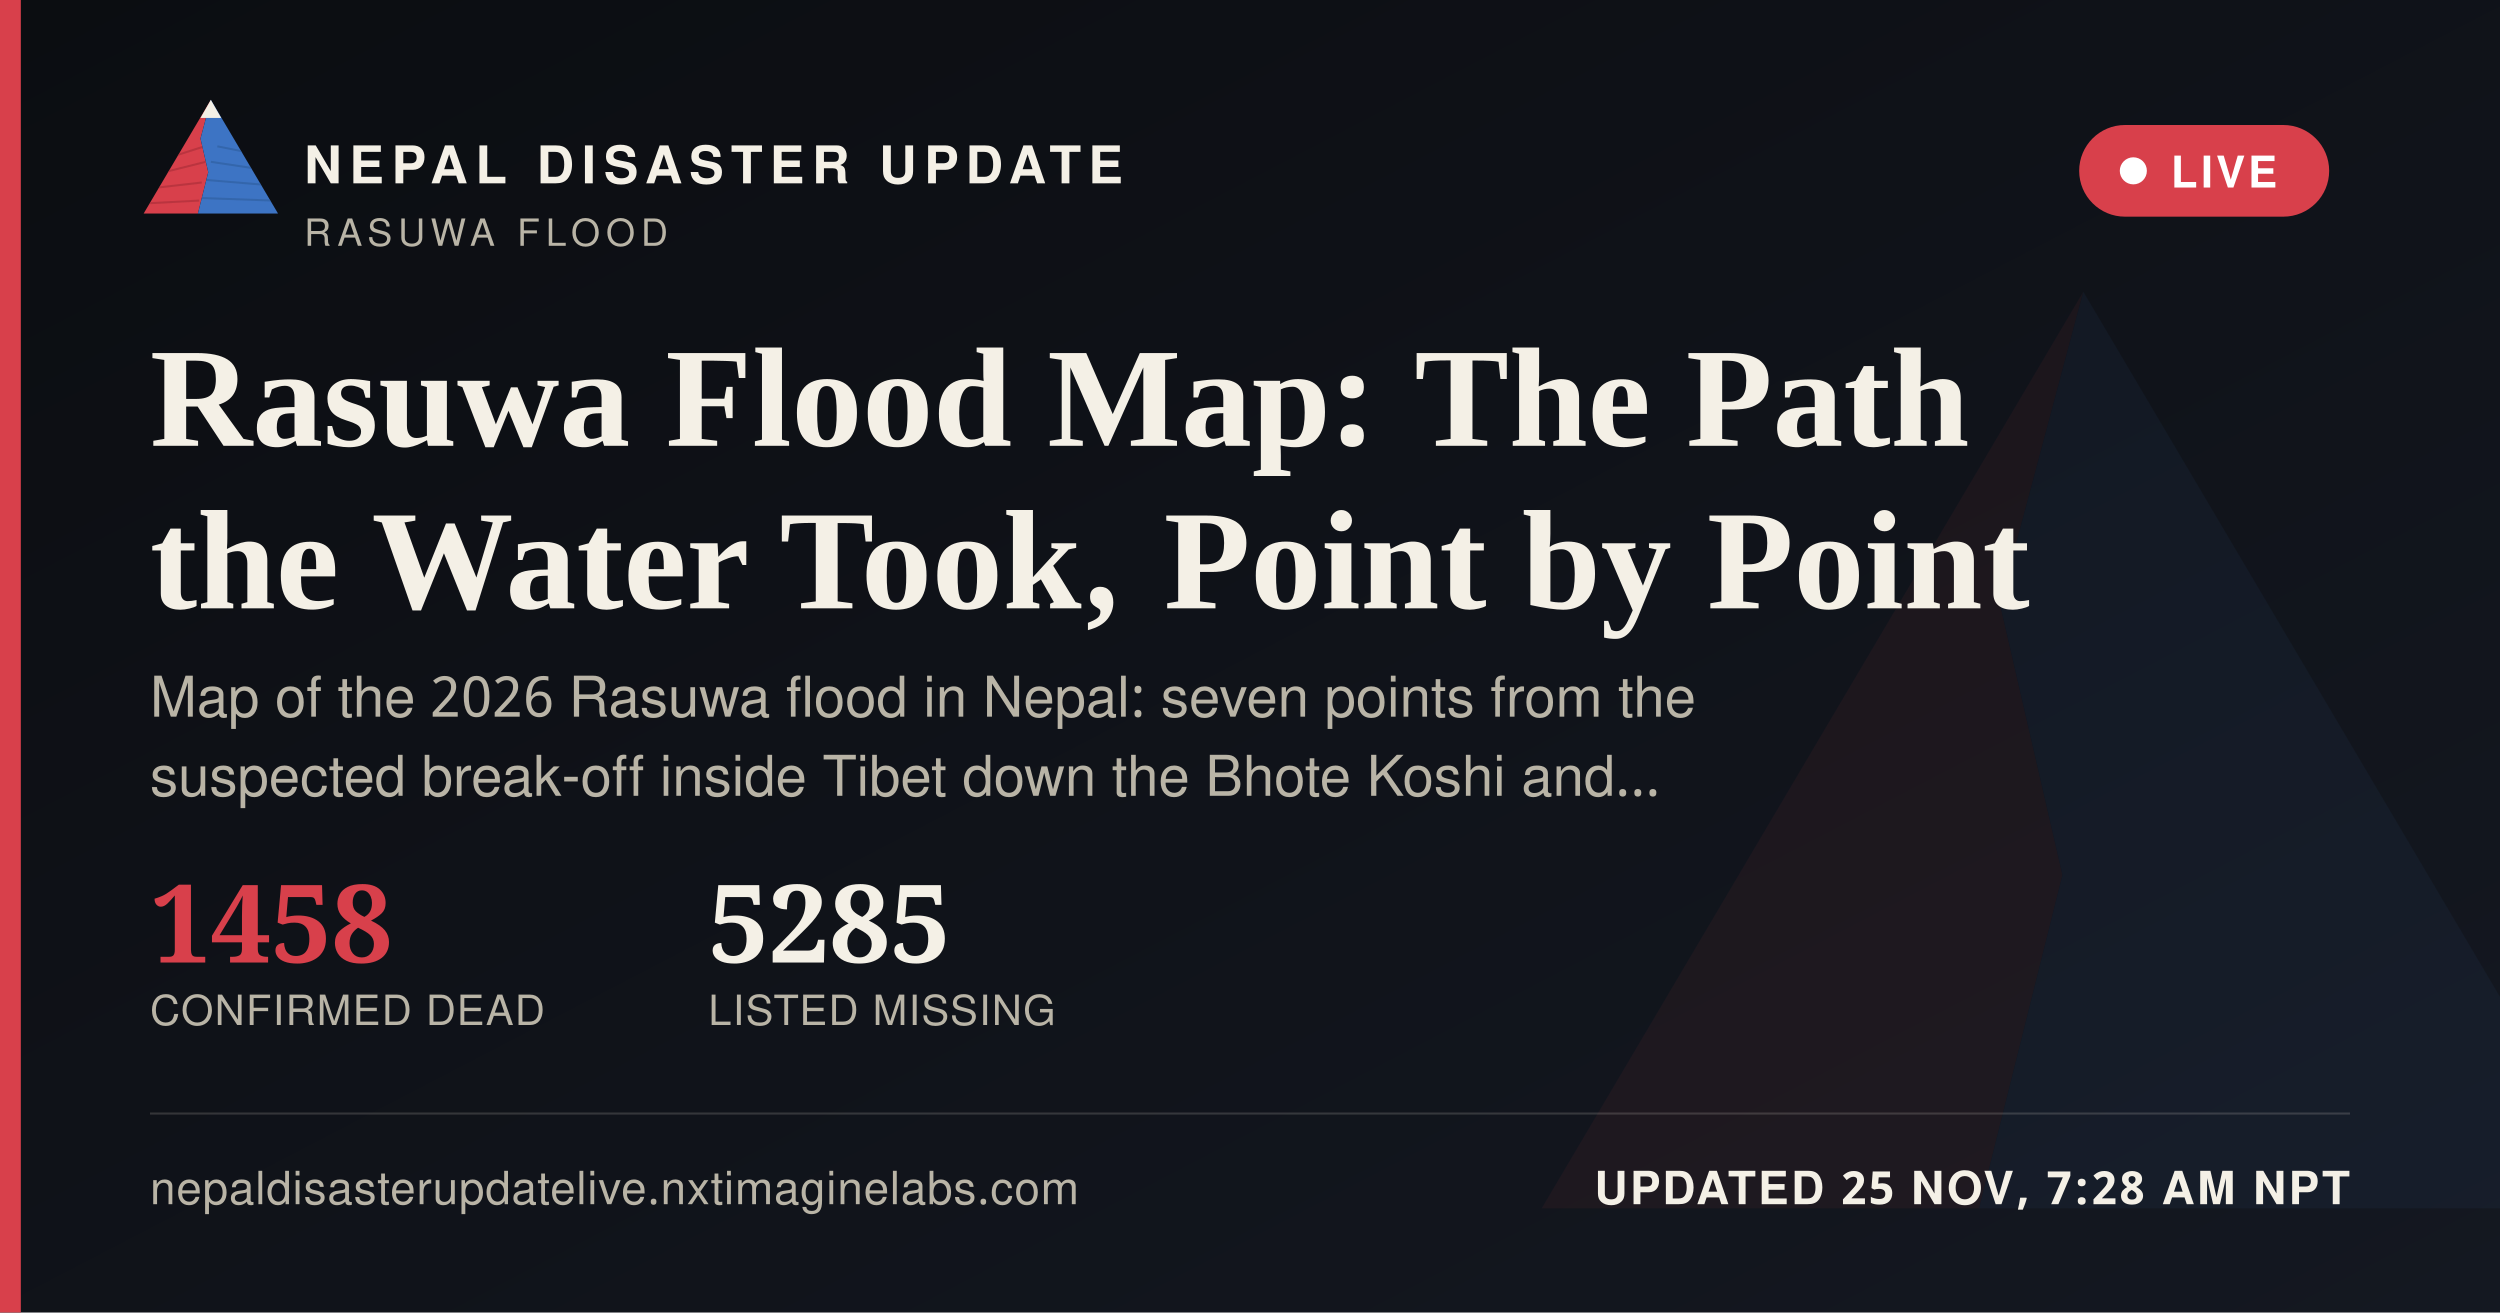
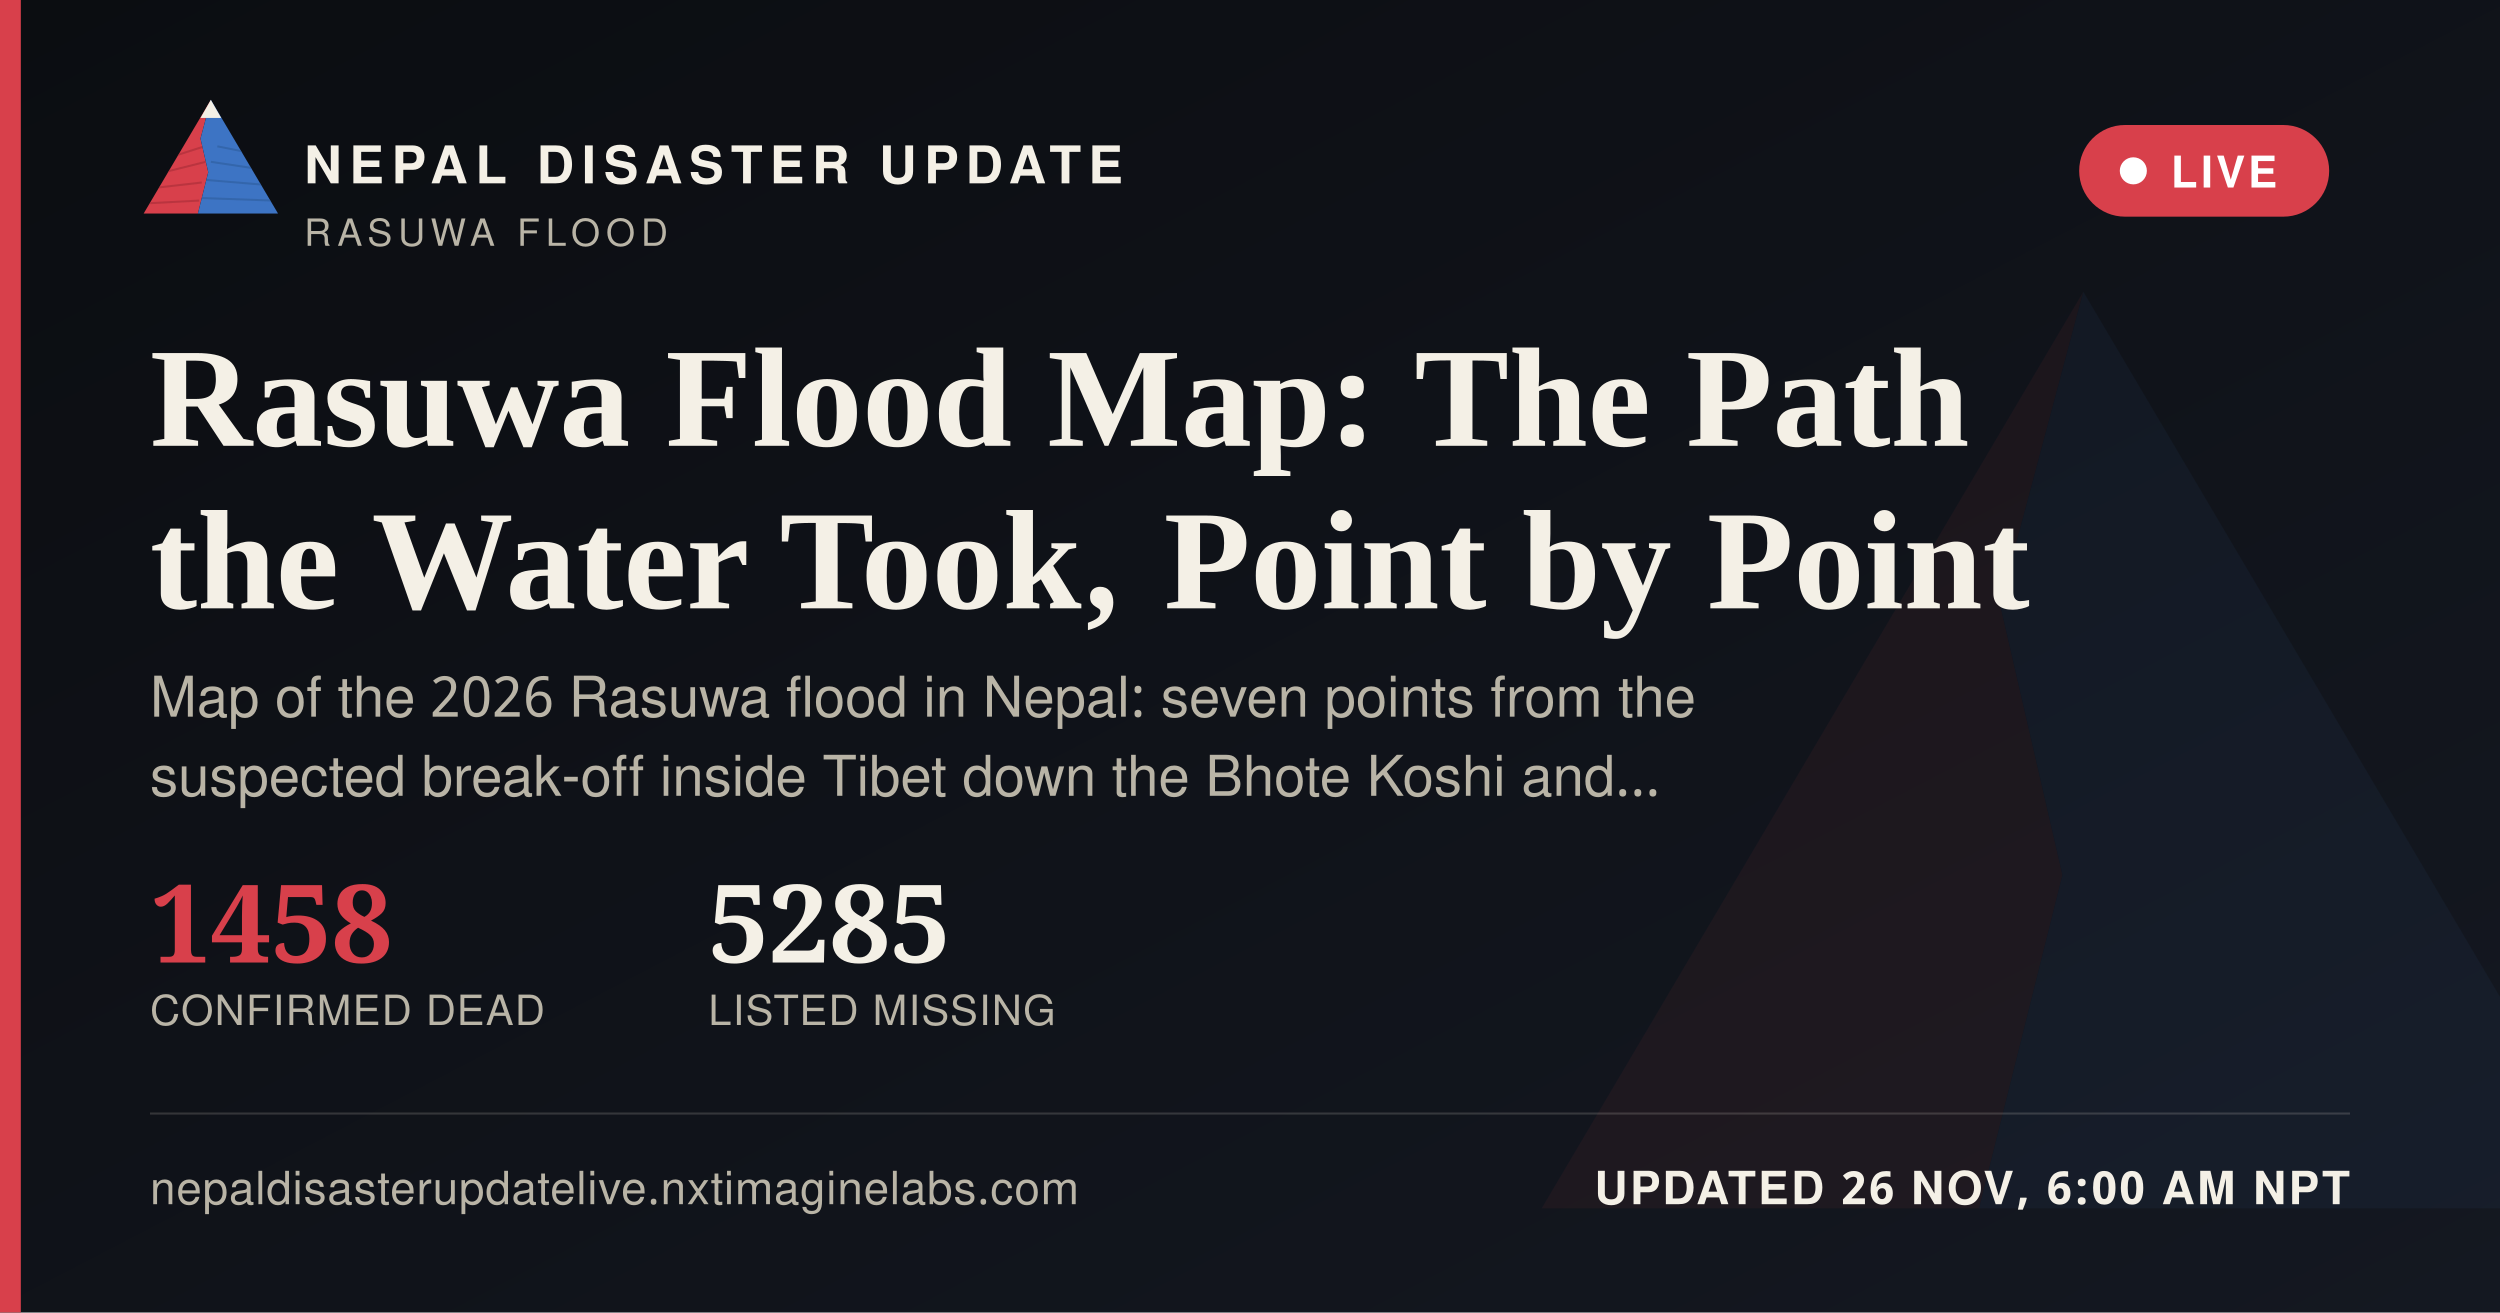
<svg xmlns="http://www.w3.org/2000/svg" width="1200" height="630" viewBox="0 0 1200 630">
  <defs>
    <linearGradient id="ogbg" x1="0" y1="0" x2="1" y2="1">
      <stop offset="0" stop-color="#0B0D11" />
      <stop offset="1" stop-color="#141821" />
    </linearGradient>
  </defs>
  <rect width="1200" height="630" fill="url(#ogbg)" />
  <g transform="translate(700,60) scale(5)" opacity="0.06">
    <polygon points="60,16 52,46 58,72 50,104 8,104" fill="#D8404B" />
    <polygon points="60,16 112,104 50,104 58,72 52,46" fill="#3D74C4" />
  </g>
  <rect x="0" y="0" width="10" height="630" fill="#D8404B" />
  <g transform="translate(64,38) scale(0.62)">
    <g>
      <defs>
        <clipPath id="ogLc">
          <polygon points="60,16 52,46 58,72 50,104 8,104" />
        </clipPath>
        <clipPath id="ogRc">
          <polygon points="60,16 112,104 50,104 58,72 52,46" />
        </clipPath>
      </defs>
      <polygon points="60,16 52,46 58,72 50,104 8,104" fill="#D8404B" />
      <g clip-path="url(#ogLc)" stroke="#A32A34" stroke-width="1.6" fill="none" opacity="0.55">
        <path d="M30,60 L55,52" />
        <path d="M24,72 L56,64" />
        <path d="M18,84 L53,80" />
        <path d="M13,96 L51,94" />
      </g>
      <polygon points="60,16 112,104 50,104 58,72 52,46" fill="#3D74C4" />
      <g clip-path="url(#ogRc)" stroke="#2A5793" stroke-width="1.6" fill="none" opacity="0.5">
        <path d="M65,52 L95,58" />
        <path d="M60,64 L100,70" />
        <path d="M56,78 L104,82" />
        <path d="M52,92 L108,94" />
      </g>
      <polygon points="60,16 52,30 68,30" fill="#F4F0E6" />
    </g>
  </g>
  <text x="146" y="88" font-family="'Public Sans', 'Noto Sans Devanagari', 'Helvetica Neue', Helvetica, Arial, sans-serif" font-size="25" font-weight="800" letter-spacing="3.6" fill="#F4F0E6">NEPAL DISASTER UPDATE</text>
  <text x="146" y="118" font-family="'Public Sans', 'Noto Sans Devanagari', 'Helvetica Neue', Helvetica, Arial, sans-serif" font-size="18" letter-spacing="2.8" fill="#B9B4A6">RASUWA FLOOD</text>
  <g>
    <rect x="998" y="60" width="120" height="44" rx="22" fill="#D8404B" stroke="none" />
    <circle cx="1024" cy="82" r="6.5" fill="#FFFFFF" />
    <text x="1042" y="90" font-family="'Public Sans', 'Noto Sans Devanagari', 'Helvetica Neue', Helvetica, Arial, sans-serif" font-size="21" font-weight="700" letter-spacing="1.6" fill="#FFFFFF">LIVE</text>
  </g>
  <text x="72" y="214" font-family="Newsreader, 'Noto Serif Devanagari', Georgia, 'Times New Roman', serif" font-size="68" font-weight="600" fill="#F4F0E6">Rasuwa Flood Map: The Path</text>
  <text x="72" y="292" font-family="Newsreader, 'Noto Serif Devanagari', Georgia, 'Times New Roman', serif" font-size="68" font-weight="600" fill="#F4F0E6">the Water Took, Point by Point</text>
  <text x="72" y="344" font-family="'Public Sans', 'Noto Sans Devanagari', 'Helvetica Neue', Helvetica, Arial, sans-serif" font-size="27" fill="#B9B4A6">Map of the 2026 Rasuwa flood in Nepal: seven points from the</text>
  <text x="72" y="382" font-family="'Public Sans', 'Noto Sans Devanagari', 'Helvetica Neue', Helvetica, Arial, sans-serif" font-size="27" fill="#B9B4A6">suspected break-off inside Tibet down the Bhote Koshi and…</text>
  <g transform="translate(72,462)">
    <text x="0" y="0" font-family="Newsreader, 'Noto Serif Devanagari', Georgia, 'Times New Roman', serif" font-size="52" font-weight="600" fill="#D8404B">1458</text>
    <text x="0" y="30" font-family="'Public Sans', 'Noto Sans Devanagari', 'Helvetica Neue', Helvetica, Arial, sans-serif" font-size="20" letter-spacing="0.6" fill="#B9B4A6">CONFIRMED DEAD</text>
    <text x="268" y="0" font-family="Newsreader, 'Noto Serif Devanagari', Georgia, 'Times New Roman', serif" font-size="52" font-weight="600" fill="#F4F0E6">5285</text>
    <text x="268" y="30" font-family="'Public Sans', 'Noto Sans Devanagari', 'Helvetica Neue', Helvetica, Arial, sans-serif" font-size="20" letter-spacing="0.6" fill="#B9B4A6">LISTED MISSING</text>
  </g>
  <rect x="72" y="534" width="1056" height="1" fill="rgba(244,240,230,0.16)" />
  <text x="72" y="578" font-family="'Public Sans', 'Noto Sans Devanagari', 'Helvetica Neue', Helvetica, Arial, sans-serif" font-size="22" fill="#B9B4A6" letter-spacing="0.4">nepaldisasterupdatelive.nxtimaginelabs.com</text>
-   <text x="1128" y="578" text-anchor="end" font-family="'Public Sans', 'Noto Sans Devanagari', 'Helvetica Neue', Helvetica, Arial, sans-serif" font-size="22" font-weight="700" letter-spacing="1.2" fill="#F4F0E6">UPDATED 25 NOV, 7:28 AM NPT</text>
+   <text x="1128" y="578" text-anchor="end" font-family="'Public Sans', 'Noto Sans Devanagari', 'Helvetica Neue', Helvetica, Arial, sans-serif" font-size="22" font-weight="700" letter-spacing="1.2" fill="#F4F0E6">UPDATED 26 NOV, 6:00 AM NPT</text>
</svg>
